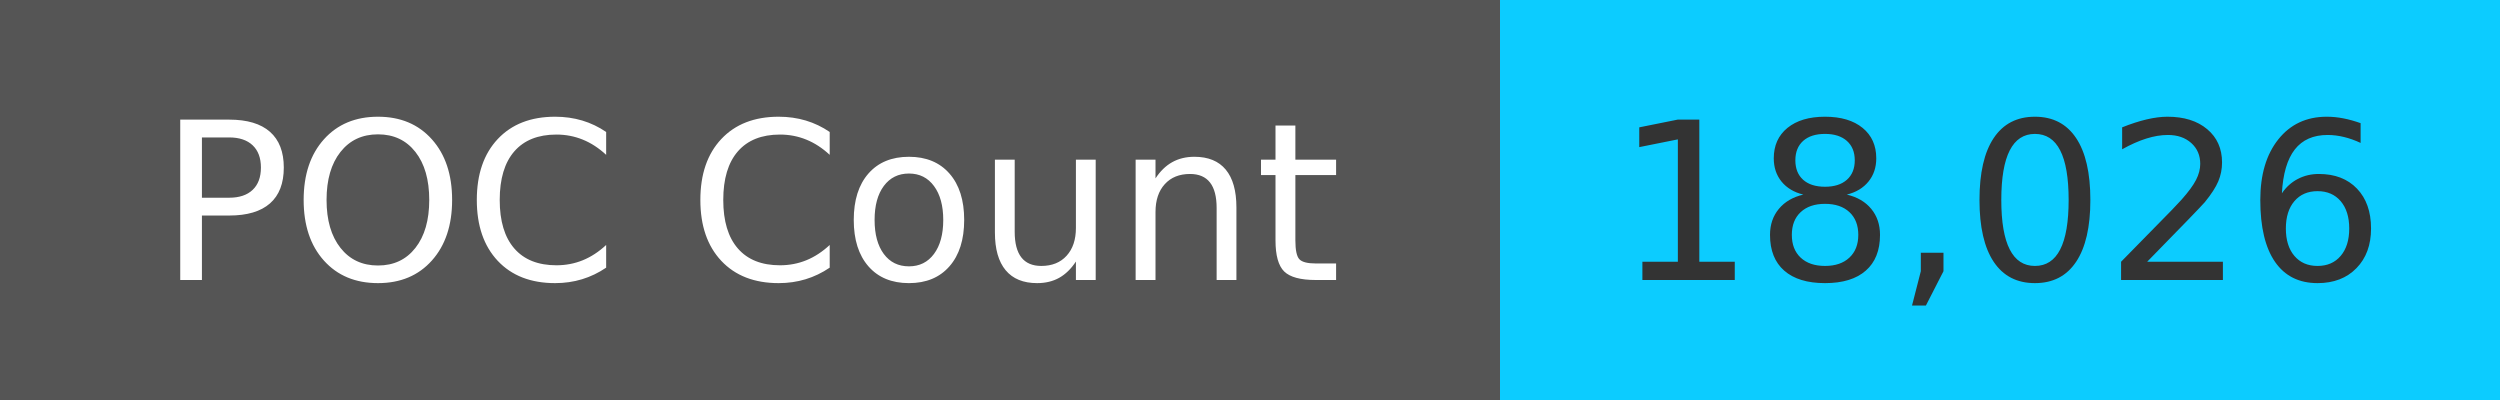
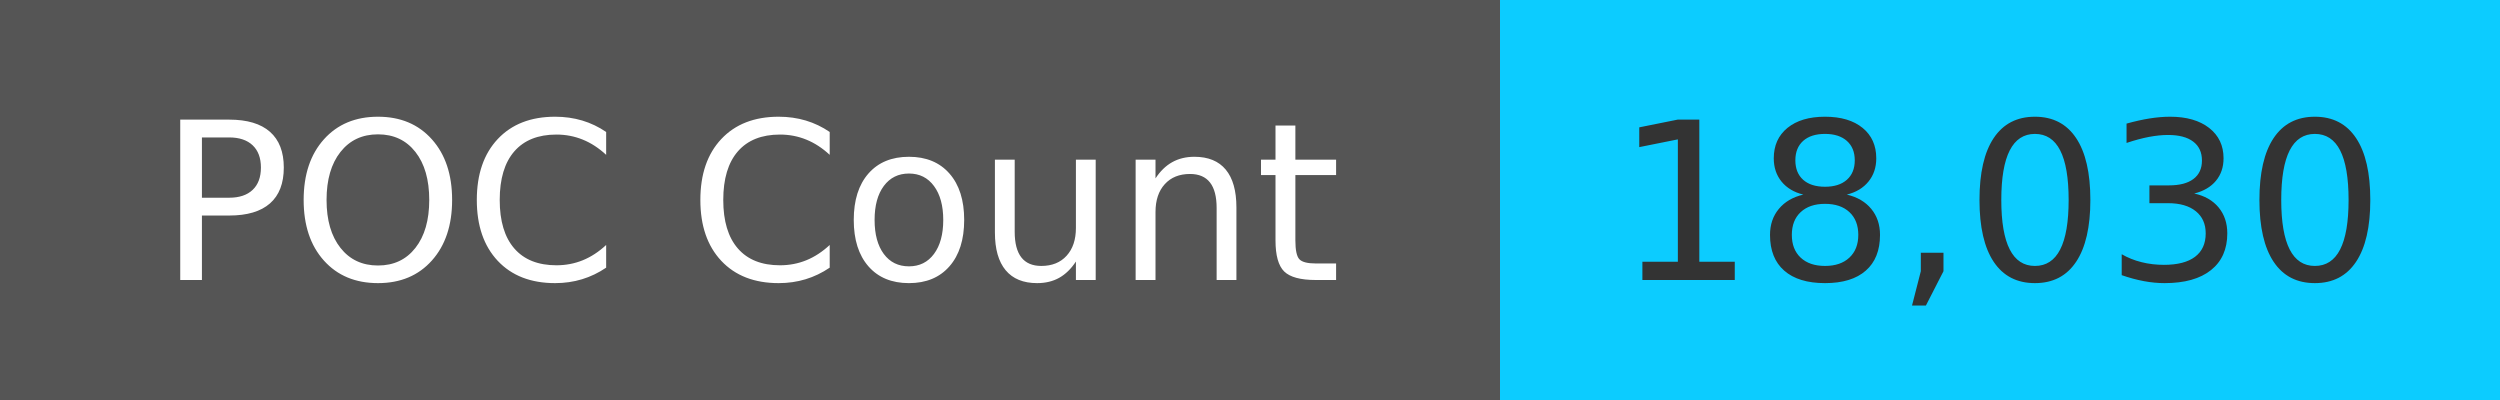
<svg xmlns="http://www.w3.org/2000/svg" width="125" height="20" role="img">
  <linearGradient id="s" x2="0" y2="100%">
    <stop offset="0" stop-color="#bbb" stop-opacity=".1" />
    <stop offset="1" stop-opacity=".1" />
  </linearGradient>
  <g>
    <rect width="75" height="20" fill="#555" />
    <rect x="75" width="267" height="20" fill="#0cccff" />
  </g>
  <g fill="#fff" text-anchor="middle" font-family="Verdana,Geneva,DejaVu Sans,sans-serif" text-rendering="geometricPrecision" font-size="110">
    <text x="375" y="140" transform="scale(.1)" fill="#fff">
            POC Count
        </text>
    <text x="1000" y="140" transform="scale(.1)" fill="#333">
-             18,026
+             18,030
        </text>
  </g>
</svg>
